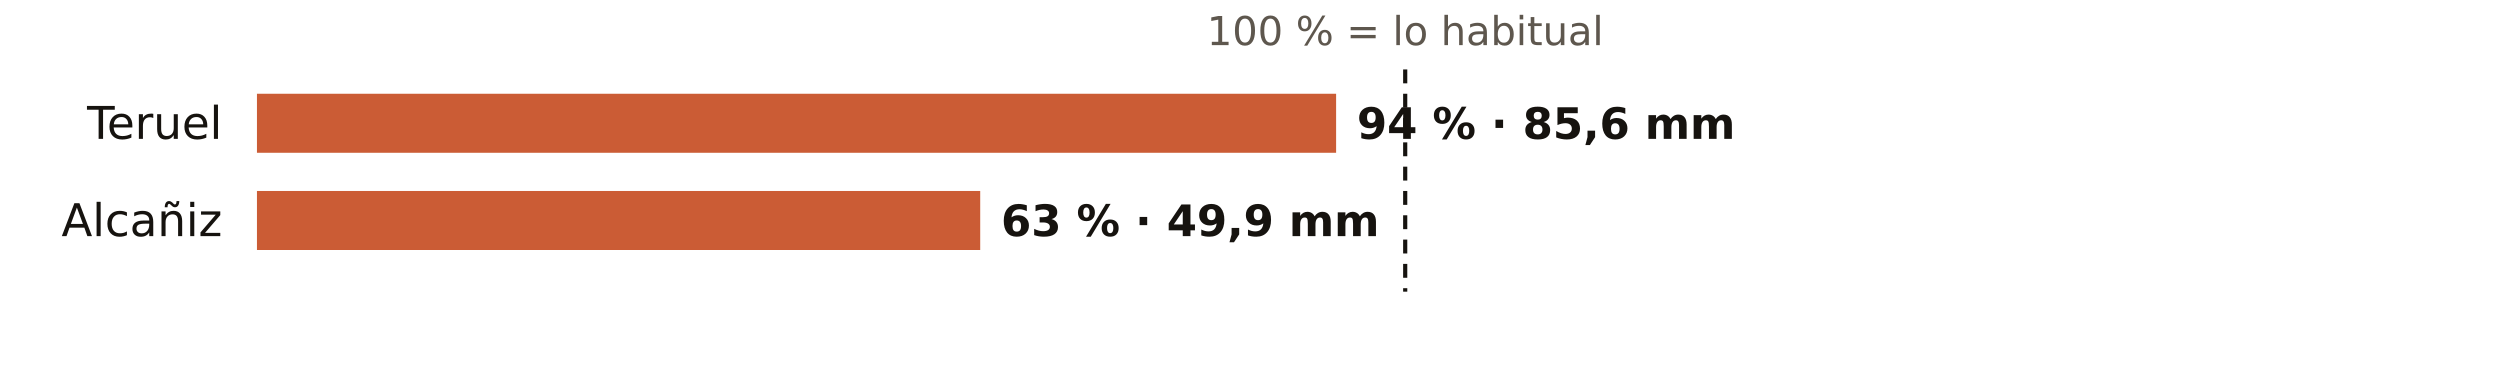
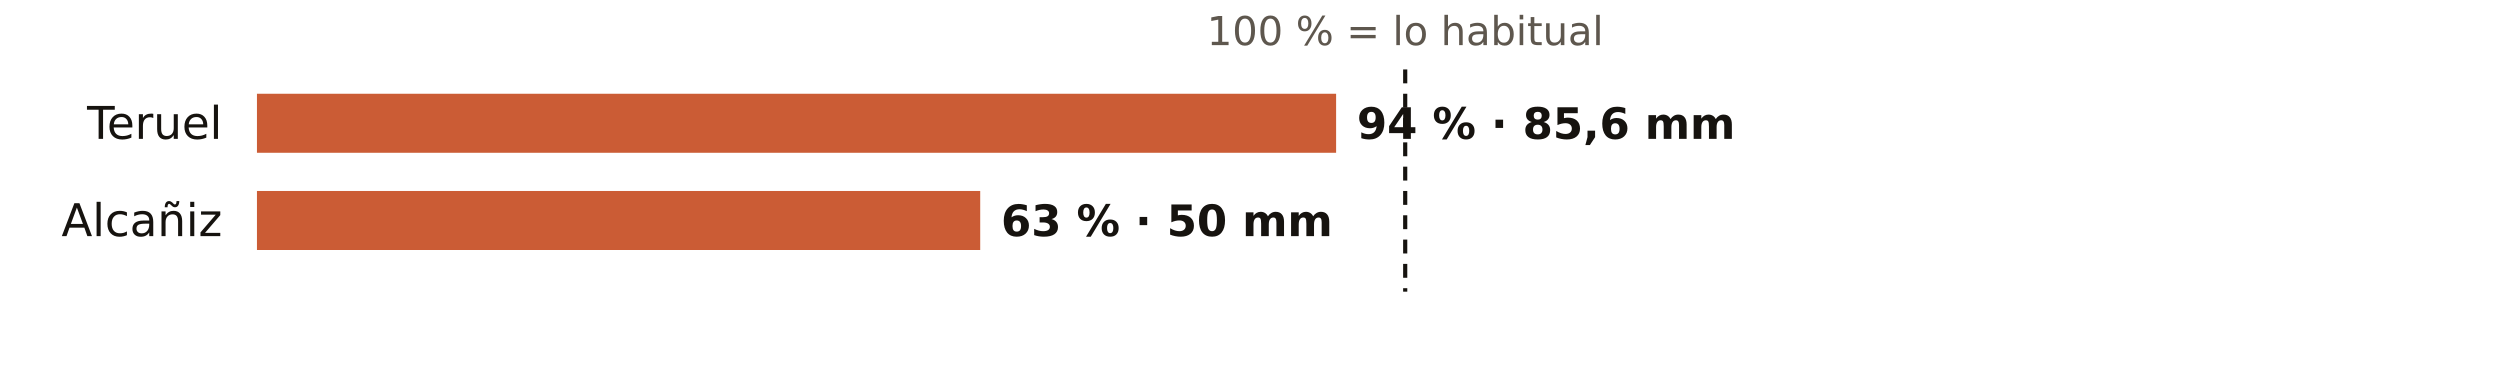
<svg xmlns="http://www.w3.org/2000/svg" viewBox="0 0 720 108" width="720" height="108" role="img" aria-label="El otoño en los pluviómetros de AEMET de Teruel: % de lo habitual">
  <rect width="720" height="108" fill="#FFFFFF" />
  <text x="404.7" y="13.0" font-size="11.5" fill="#5E574E" text-anchor="middle" font-weight="400" font-family="Public Sans, DejaVu Sans, Arial, sans-serif">100 % = lo habitual</text>
  <text x="64.0" y="40.0" font-size="13" fill="#16130F" text-anchor="end" font-weight="500" font-family="Public Sans, DejaVu Sans, Arial, sans-serif">Teruel</text>
  <rect x="74" y="27" width="310.8" height="17" fill="#C4461A" opacity="0.88" />
  <text x="390.8" y="40.0" font-size="12.5" fill="#16130F" text-anchor="start" font-weight="600" font-family="Public Sans, DejaVu Sans, Arial, sans-serif">94 % · 85,6 mm</text>
  <text x="64.0" y="68.0" font-size="13" fill="#16130F" text-anchor="end" font-weight="500" font-family="Public Sans, DejaVu Sans, Arial, sans-serif">Alcañiz</text>
  <rect x="74" y="55" width="208.3" height="17" fill="#C4461A" opacity="0.88" />
-   <text x="288.3" y="68.0" font-size="12.5" fill="#16130F" text-anchor="start" font-weight="600" font-family="Public Sans, DejaVu Sans, Arial, sans-serif">63 % · 49,9 mm</text>
+   <text x="288.3" y="68.0" font-size="12.5" fill="#16130F" text-anchor="start" font-weight="600" font-family="Public Sans, DejaVu Sans, Arial, sans-serif">63 % · 50 mm</text>
  <line x1="404.7" x2="404.7" y1="20" y2="84" stroke="#16130F" stroke-width="1.2" stroke-dasharray="4 3" />
</svg>
